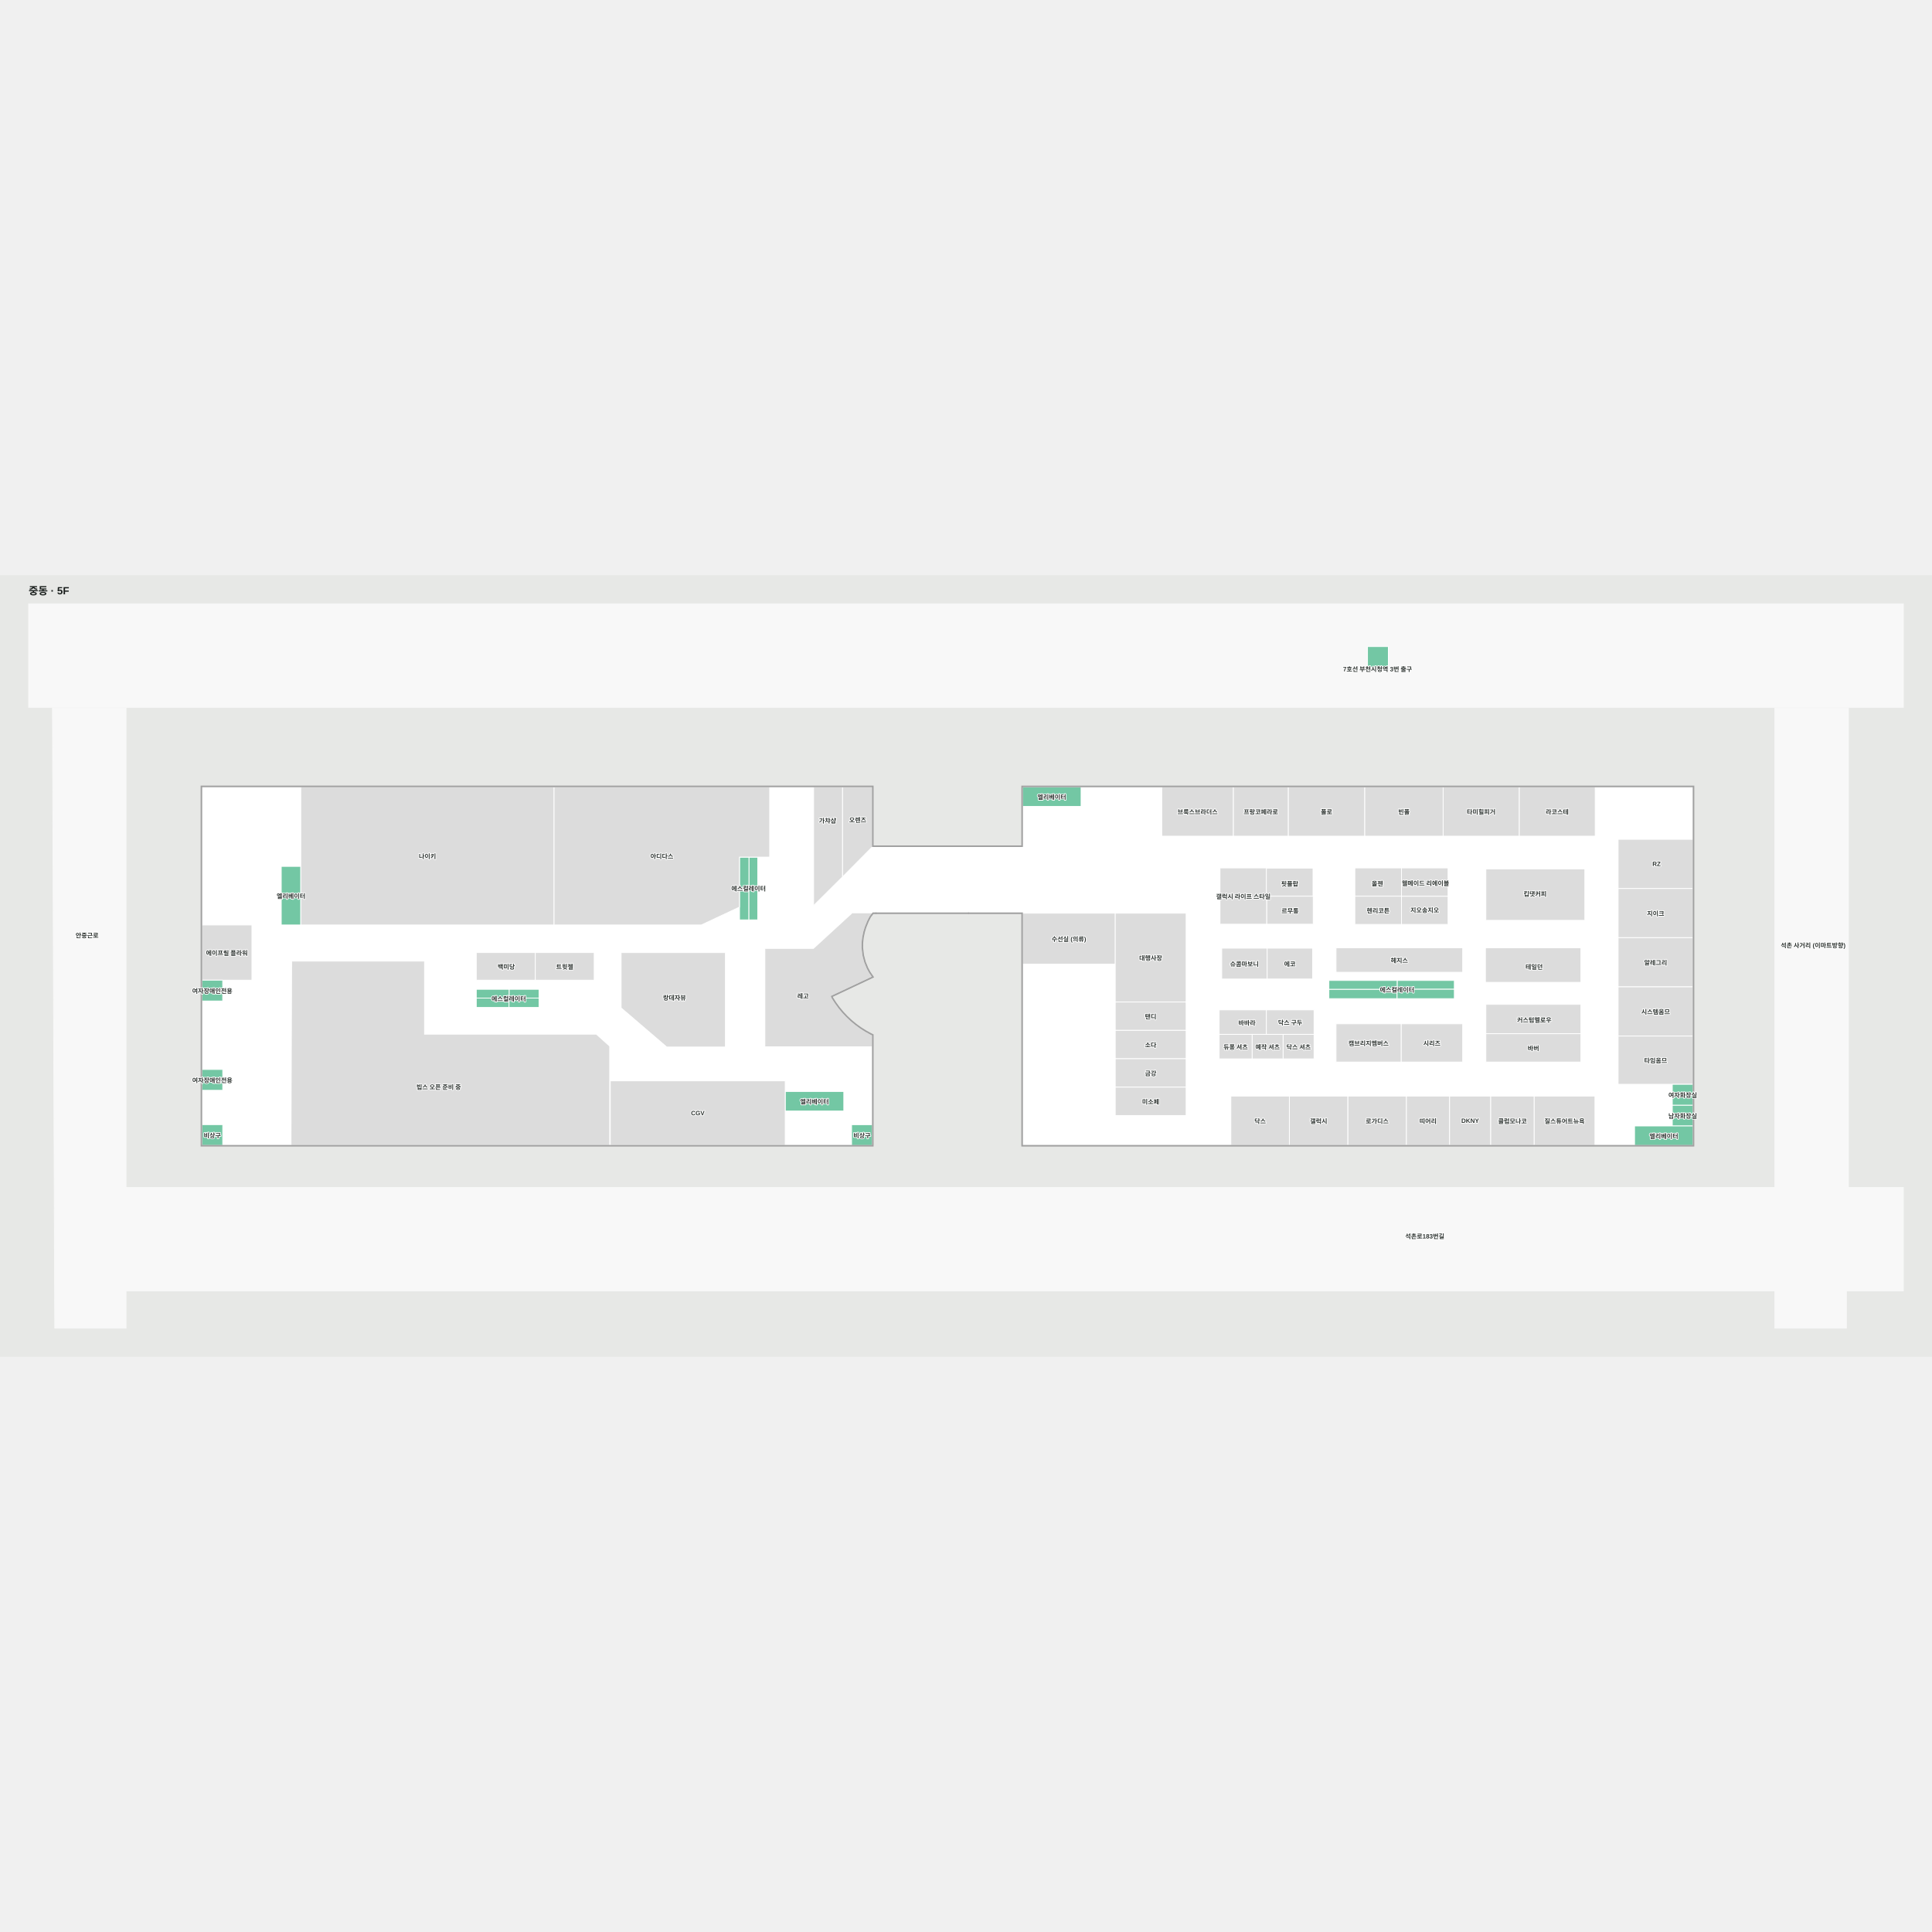
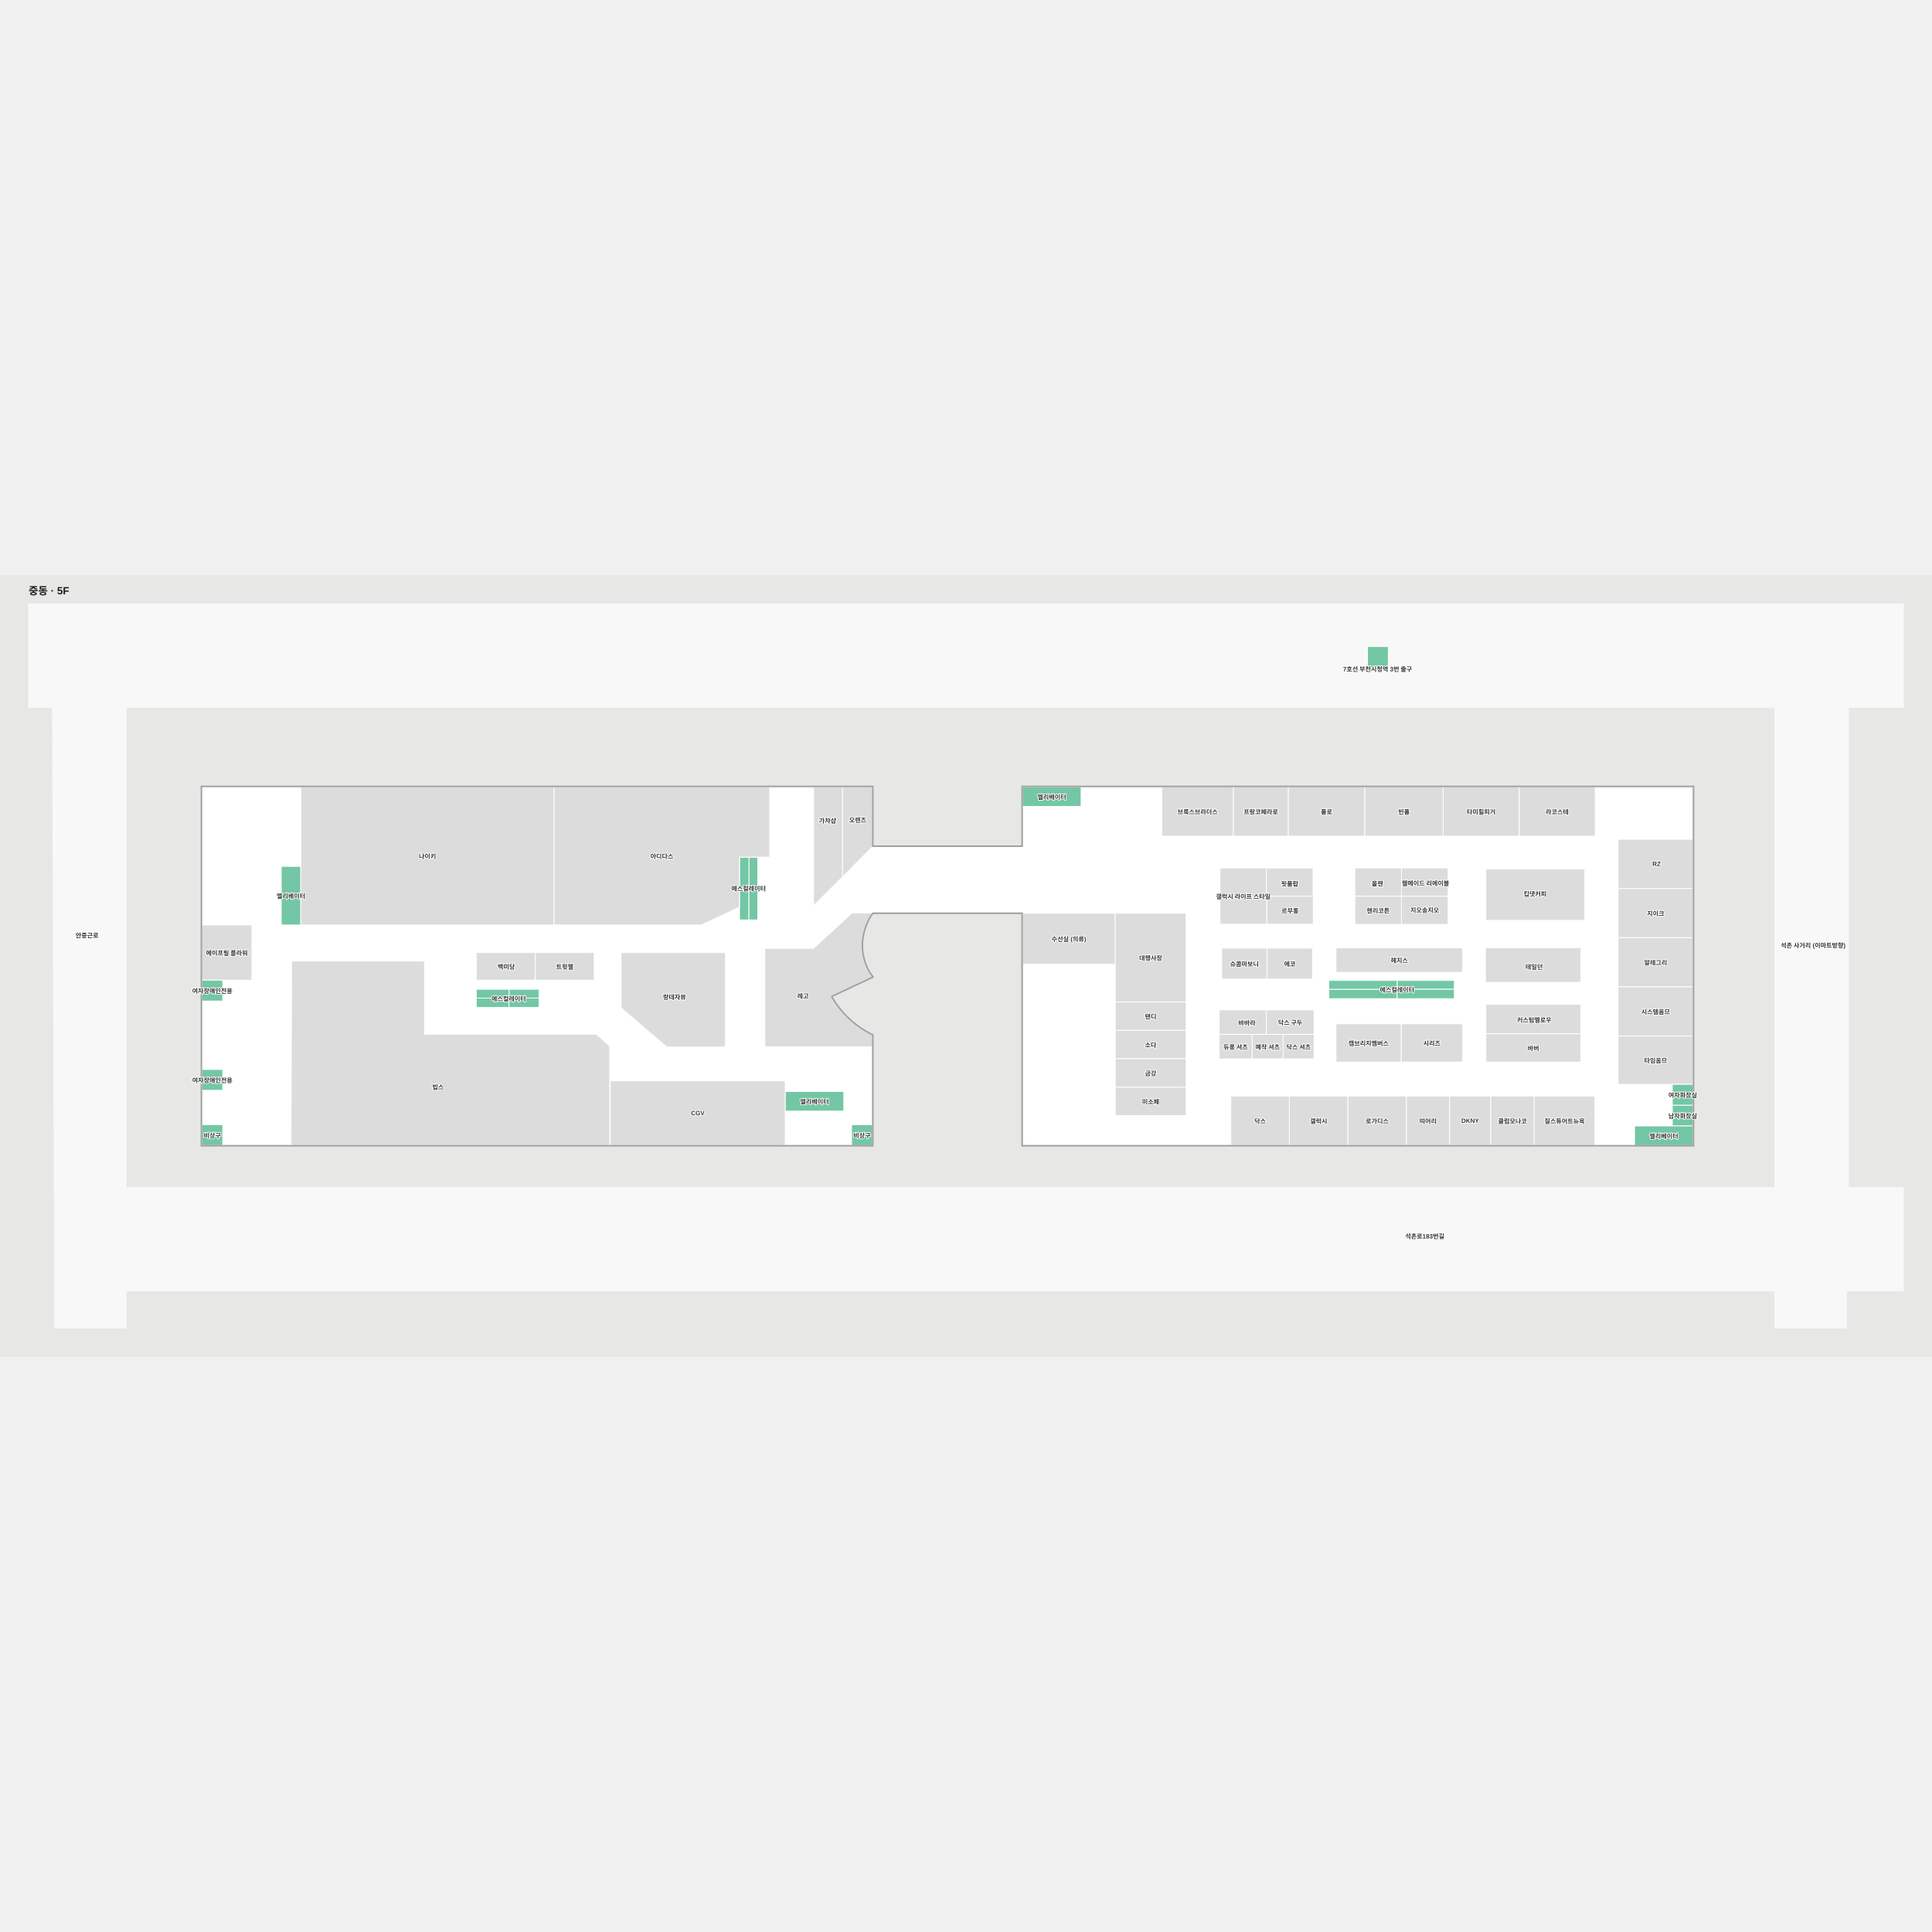
<svg xmlns="http://www.w3.org/2000/svg" viewBox="-55 55.362 3710 1500.873" width="1200" height="1200" role="img" aria-labelledby="title desc">
  <rect x="-55" y="55.362" width="3710" height="1500.873" fill="#e7e8e6" />
  <g>
    <polygon points="3494.54,1231.02 3494.54,310.31 3353.23,310.31 3353.23,1231.02 187.05,1231.02 187.05,310.31 45.74,310.31 50.16,1501.24 187.05,1501.24 187.05,1429.74 3353.23,1429.74 3353.23,1501.24 3490.70,1501.24 3490.70,1429.74 3600.00,1429.74 3600.00,1231.02" fill="#f8f8f8" fill-opacity="1" stroke="#f8f8f8" stroke-width="1.5" />
    <polygon points="3600.00,309.08 0.00,309.08 0.00,110.36 3600.00,110.36" fill="#f8f8f8" fill-opacity="1" stroke="#f8f8f8" stroke-width="1.5" />
    <polygon points="1620.30,576.53 1620.30,461.70 332.50,461.70 332.50,1150.20 1620.30,1150.20 1620.30,938.52 1617.13,937.03 1607.02,931.47 1597.28,925.29 1587.95,918.51 1579.06,911.16 1570.65,903.26 1562.76,894.86 1555.41,885.97 1548.63,876.64 1542.44,866.90 1541.35,863.82 1620.30,826.66 1614.56,818.34 1610.22,810.36 1605.36,798.53 1601.82,785.04 1600.21,770.71 1600.29,761.42 1601.42,750.70 1603.69,739.90 1606.64,730.41 1611.25,719.24 1615.51,710.90 1620.30,704.70 1621.13,703.70 1621.13,576.53" fill="#ffffff" fill-opacity="1" stroke="#ffffff" stroke-width="1.5" />
    <polygon points="1804.74,576.53 1621.13,576.53 1621.13,703.70 1804.74,703.70" fill="#ffffff" fill-opacity="1" stroke="#ffffff" stroke-width="1.5" />
    <polygon points="1908.50,461.70 1908.50,576.53 1804.74,576.53 1804.74,703.70 1908.50,703.70 1908.50,1150.20 3196.30,1150.20 3196.30,461.70" fill="#ffffff" fill-opacity="1" stroke="#ffffff" stroke-width="1.5" />
  </g>
  <g>
    <polygon points="505.02,796.42 760.15,796.42 760.15,936.72 1090.12,936.72 1115.79,959.73 1115.79,1150.20 503.87,1150.20" fill="#dcdcdc" fill-opacity="1" stroke="#ffffff" stroke-width="1.5" />
    <polygon points="1562.76,461.70 1620.30,461.70 1620.30,576.73 1562.76,634.86" fill="#dcdcdc" fill-opacity="1" stroke="#ffffff" stroke-width="1.5" />
    <polygon points="1562.76,634.71 1562.76,461.70 1507.35,461.70 1507.35,689.78" fill="#dcdcdc" fill-opacity="1" stroke="#ffffff" stroke-width="1.5" />
    <polygon points="2086.59,704.33 1908.50,704.33 1908.50,802.17 2086.59,802.17" fill="#dcdcdc" fill-opacity="1" stroke="#ffffff" stroke-width="1.5" />
    <polygon points="2222.68,874.99 2086.59,874.99 2086.59,704.40 2222.68,704.40" fill="#dcdcdc" fill-opacity="1" stroke="#ffffff" stroke-width="1.5" />
    <polygon points="2466.76,671.33 2377.27,671.33 2377.27,725.54 2466.76,725.54" fill="#dcdcdc" fill-opacity="1" stroke="#ffffff" stroke-width="1.5" />
    <polygon points="2287.78,617.47 2287.78,725.54 2377.27,725.54 2377.27,617.47" fill="#dcdcdc" fill-opacity="1" stroke="#ffffff" stroke-width="1.5" />
    <polygon points="2466.33,671.71 2466.33,617.80 2376.84,617.80 2376.84,671.71" fill="#dcdcdc" fill-opacity="1" stroke="#ffffff" stroke-width="1.5" />
    <polygon points="2980.79,935.80 2798.27,935.80 2798.27,879.48 2980.79,879.48" fill="#dcdcdc" fill-opacity="1" stroke="#ffffff" stroke-width="1.5" />
    <polygon points="2980.79,990.20 2798.27,990.20 2798.27,935.80 2980.79,935.80" fill="#dcdcdc" fill-opacity="1" stroke="#ffffff" stroke-width="1.5" />
    <polygon points="2753.78,990.20 2635.51,990.20 2635.51,916.78 2753.78,916.78" fill="#dcdcdc" fill-opacity="1" stroke="#ffffff" stroke-width="1.5" />
    <polygon points="2635.51,990.20 2510.61,990.20 2510.61,916.78 2635.51,916.78" fill="#dcdcdc" fill-opacity="1" stroke="#ffffff" stroke-width="1.5" />
    <polygon points="2753.78,817.81 2510.61,817.81 2510.61,770.89 2753.78,770.89" fill="#dcdcdc" fill-opacity="1" stroke="#ffffff" stroke-width="1.5" />
    <polygon points="2980.79,837.14 2797.49,837.14 2797.49,770.89 2980.79,770.89" fill="#dcdcdc" fill-opacity="1" stroke="#ffffff" stroke-width="1.5" />
    <polygon points="2988.35,718.15 2798.27,718.15 2798.27,619.45 2988.35,619.45" fill="#dcdcdc" fill-opacity="1" stroke="#ffffff" stroke-width="1.5" />
    <polygon points="3196.29,656.98 3052.30,656.98 3052.30,562.53 3196.29,562.53" fill="#dcdcdc" fill-opacity="1" stroke="#ffffff" stroke-width="1.5" />
    <polygon points="3196.29,751.42 3052.30,751.42 3052.30,656.98 3196.29,656.98" fill="#dcdcdc" fill-opacity="1" stroke="#ffffff" stroke-width="1.5" />
    <polygon points="3196.29,845.86 3052.30,845.86 3052.30,751.42 3196.29,751.42" fill="#dcdcdc" fill-opacity="1" stroke="#ffffff" stroke-width="1.5" />
    <polygon points="3196.29,940.30 3052.30,940.30 3052.30,845.86 3196.29,845.86" fill="#dcdcdc" fill-opacity="1" stroke="#ffffff" stroke-width="1.5" />
    <polygon points="3196.29,1032.94 3052.30,1032.94 3052.30,940.30 3196.29,940.30" fill="#dcdcdc" fill-opacity="1" stroke="#ffffff" stroke-width="1.5" />
    <polygon points="1601.42,750.70 1603.69,739.90 1606.64,730.41 1611.25,719.24 1615.51,710.90 1620.30,704.70 1621.13,703.70 1581.50,703.70 1507.00,772.03 1413.81,772.03 1413.81,961.03 1620.30,961.03 1620.30,957.53 1620.30,938.52 1617.13,937.03 1607.02,931.47 1597.28,925.29 1587.95,918.51 1579.06,911.16 1570.65,903.26 1562.76,894.86 1555.41,885.97 1548.63,876.64 1542.44,866.90 1541.35,863.82 1620.30,826.66 1614.56,818.34 1610.22,810.36 1605.36,798.53 1601.82,785.04 1600.21,770.71 1600.29,761.42" fill="#dcdcdc" fill-opacity="1" stroke="#ffffff" stroke-width="1.5" />
    <polygon points="1225.33,961.33 1338.00,961.33 1338.00,780.00 1137.81,780.00 1137.81,886.33" fill="#dcdcdc" fill-opacity="1" stroke="#ffffff" stroke-width="1.5" />
    <polygon points="972.81,780.00 972.81,833.00 1086.00,833.00 1086.00,780.00" fill="#dcdcdc" fill-opacity="1" stroke="#ffffff" stroke-width="1.5" />
    <polygon points="859.62,780.00 859.62,833.00 972.81,833.00 972.81,780.00" fill="#dcdcdc" fill-opacity="1" stroke="#ffffff" stroke-width="1.5" />
    <polygon points="332.50,727.00 332.50,833.00 428.75,833.00 428.75,727.00" fill="#dcdcdc" fill-opacity="1" stroke="#ffffff" stroke-width="1.5" />
    <polygon points="3196.32,1073.00 3156.32,1073.00 3156.32,1113.00 3196.32,1113.00" fill="#73c7a4" fill-opacity="1" stroke="#ffffff" stroke-width="1.5" />
    <polygon points="3196.32,1033.00 3156.32,1033.00 3156.32,1073.00 3196.32,1073.00" fill="#73c7a4" fill-opacity="1" stroke="#ffffff" stroke-width="1.5" />
    <polygon points="372.70,1110.40 332.70,1110.40 332.70,1150.40 372.70,1150.40" fill="#73c7a4" fill-opacity="1" stroke="#ffffff" stroke-width="1.5" />
    <polygon points="372.70,1004.50 332.70,1004.50 332.70,1044.50 372.70,1044.50" fill="#73c7a4" fill-opacity="1" stroke="#ffffff" stroke-width="1.5" />
    <polygon points="372.60,833.00 332.60,833.00 332.60,873.00 372.60,873.00" fill="#73c7a4" fill-opacity="1" stroke="#ffffff" stroke-width="1.5" />
    <polygon points="1620.30,1110.50 1580.30,1110.50 1580.30,1150.50 1620.30,1150.50" fill="#73c7a4" fill-opacity="1" stroke="#ffffff" stroke-width="1.5" />
    <polygon points="1365.16,656.01 1365.16,717.21 1383.17,717.21 1383.17,655.83" fill="#73c7a4" fill-opacity="1" stroke="#ffffff" stroke-width="1.5" />
    <polygon points="1400.05,596.76 1383.17,596.76 1383.17,655.83 1400.05,655.83" fill="#73c7a4" fill-opacity="1" stroke="#ffffff" stroke-width="1.5" />
    <polygon points="859.62,885.43 922.41,885.43 922.59,867.42 859.62,867.42" fill="#73c7a4" fill-opacity="1" stroke="#ffffff" stroke-width="1.5" />
    <polygon points="922.59,850.54 922.59,867.42 980.07,867.42 980.07,850.54" fill="#73c7a4" fill-opacity="1" stroke="#ffffff" stroke-width="1.5" />
    <polygon points="2496.85,868.45 2627.80,868.45 2627.92,850.44 2496.85,850.44" fill="#73c7a4" fill-opacity="1" stroke="#ffffff" stroke-width="1.5" />
    <polygon points="2627.92,833.56 2627.92,850.44 2737.75,850.44 2737.75,833.56" fill="#73c7a4" fill-opacity="1" stroke="#ffffff" stroke-width="1.5" />
    <polygon points="522.62,727.00 522.62,614.50 485.12,614.50 485.12,727.00" fill="#73c7a4" fill-opacity="1" stroke="#ffffff" stroke-width="1.5" />
    <polygon points="1565.33,1046.75 1452.83,1046.75 1452.83,1084.25 1565.33,1084.25" fill="#73c7a4" fill-opacity="1" stroke="#ffffff" stroke-width="1.5" />
    <polygon points="3196.30,1113.00 3083.80,1113.00 3083.80,1150.50 3196.30,1150.50" fill="#73c7a4" fill-opacity="1" stroke="#ffffff" stroke-width="1.5" />
    <polygon points="2021.00,461.80 1908.50,461.80 1908.50,499.30 2021.00,499.30" fill="#73c7a4" fill-opacity="1" stroke="#ffffff" stroke-width="1.5" />
    <polygon points="2496.85,833.56 2496.85,850.44 2627.92,850.44 2627.92,833.56" fill="#73c7a4" fill-opacity="1" stroke="#ffffff" stroke-width="1.5" />
    <polygon points="2627.80,868.45 2627.92,850.44 2737.75,850.44 2737.75,868.45" fill="#73c7a4" fill-opacity="1" stroke="#ffffff" stroke-width="1.5" />
    <polygon points="859.62,850.54 859.62,867.42 922.59,867.42 922.59,850.54" fill="#73c7a4" fill-opacity="1" stroke="#ffffff" stroke-width="1.5" />
    <polygon points="922.59,867.42 922.41,885.43 980.07,885.43 980.07,867.42" fill="#73c7a4" fill-opacity="1" stroke="#ffffff" stroke-width="1.5" />
    <polygon points="1365.16,596.76 1365.16,656.01 1383.17,655.83 1383.17,596.76" fill="#73c7a4" fill-opacity="1" stroke="#ffffff" stroke-width="1.5" />
    <polygon points="1383.17,655.83 1383.17,717.21 1400.05,717.21 1400.05,655.83 1383.17,655.83" fill="#73c7a4" fill-opacity="1" stroke="#ffffff" stroke-width="1.5" />
    <polygon points="2611.00,192.41 2571.00,192.41 2571.00,232.41 2611.00,232.41" fill="#73c7a4" fill-opacity="1" stroke="#ffffff" stroke-width="1.5" />
    <polygon points="2636.23,617.50 2546.73,617.50 2546.73,671.71 2636.23,671.71" fill="#dcdcdc" fill-opacity="1" stroke="#ffffff" stroke-width="1.5" />
    <polygon points="2725.72,671.71 2636.23,671.71 2636.23,725.92 2725.72,725.92" fill="#dcdcdc" fill-opacity="1" stroke="#ffffff" stroke-width="1.5" />
    <polygon points="2546.73,671.71 2546.73,725.92 2636.23,725.92 2636.23,671.71" fill="#dcdcdc" fill-opacity="1" stroke="#ffffff" stroke-width="1.5" />
    <polygon points="2725.72,671.71 2725.72,617.50 2636.23,617.50 2636.23,671.71" fill="#dcdcdc" fill-opacity="1" stroke="#ffffff" stroke-width="1.5" />
    <polygon points="2378.27,771.59 2291.07,771.59 2291.07,830.79 2378.27,830.79" fill="#dcdcdc" fill-opacity="1" stroke="#ffffff" stroke-width="1.5" />
    <polygon points="1627.27,703.70 1627.27,705.20 1804.74,705.20 1804.74,703.70" fill="#a1a1a1" fill-opacity="1" stroke="#a1a1a1" stroke-width="1.5" />
    <polygon points="2376.84,937.07 2286.19,937.07 2286.19,890.06 2376.84,890.06" fill="#dcdcdc" fill-opacity="1" stroke="#ffffff" stroke-width="1.5" />
    <polygon points="2222.68,929.41 2086.59,929.41 2086.59,874.93 2222.68,874.93" fill="#dcdcdc" fill-opacity="1" stroke="#ffffff" stroke-width="1.5" />
    <polygon points="522.62,461.70 522.62,727.00 1009.00,727.00 1009.00,461.70" fill="#dcdcdc" fill-opacity="1" stroke="#ffffff" stroke-width="1.5" />
    <polygon points="1117.00,1026.34 1117.00,1150.20 1452.83,1150.20 1452.83,1026.34" fill="#dcdcdc" fill-opacity="1" stroke="#ffffff" stroke-width="1.5" />
    <polygon points="1291.67,727.00 1009.00,727.00 1009.00,461.70 1423.00,461.70 1423.00,596.67 1365.00,596.67 1365.00,692.67" fill="#dcdcdc" fill-opacity="1" stroke="#ffffff" stroke-width="1.5" />
    <polygon points="2421.01,1150.20 2308.64,1150.20 2308.64,1055.62 2421.01,1055.62" fill="#dcdcdc" fill-opacity="1" stroke="#ffffff" stroke-width="1.5" />
    <polygon points="2533.38,1150.20 2421.01,1150.20 2421.01,1055.62 2533.38,1055.62" fill="#dcdcdc" fill-opacity="1" stroke="#ffffff" stroke-width="1.5" />
    <polygon points="2645.74,1150.20 2533.38,1150.20 2533.38,1055.62 2645.74,1055.62" fill="#dcdcdc" fill-opacity="1" stroke="#ffffff" stroke-width="1.5" />
    <polygon points="2728.62,1150.20 2645.74,1150.20 2645.74,1055.62 2728.62,1055.62" fill="#dcdcdc" fill-opacity="1" stroke="#ffffff" stroke-width="1.5" />
    <polygon points="2807.66,1150.20 2728.62,1150.20 2728.62,1055.62 2807.66,1055.62" fill="#dcdcdc" fill-opacity="1" stroke="#ffffff" stroke-width="1.5" />
    <polygon points="2891.16,1150.20 2807.66,1150.20 2807.66,1055.62 2891.16,1055.62" fill="#dcdcdc" fill-opacity="1" stroke="#ffffff" stroke-width="1.5" />
    <polygon points="2891.16,1150.20 3007.74,1150.20 3007.74,1055.62 2891.16,1055.62" fill="#dcdcdc" fill-opacity="1" stroke="#ffffff" stroke-width="1.5" />
    <polygon points="3008.24,556.44 2862.24,556.44 2862.24,461.70 3008.24,461.70" fill="#dcdcdc" fill-opacity="1" stroke="#ffffff" stroke-width="1.5" />
    <polygon points="2862.24,556.44 2716.24,556.44 2716.24,461.70 2862.24,461.70" fill="#dcdcdc" fill-opacity="1" stroke="#ffffff" stroke-width="1.5" />
    <polygon points="2313.50,461.70 2175.95,461.70 2175.95,556.44 2313.50,556.44" fill="#dcdcdc" fill-opacity="1" stroke="#ffffff" stroke-width="1.5" />
    <polygon points="2419.00,556.44 2313.50,556.44 2313.50,461.70 2419.00,461.70" fill="#dcdcdc" fill-opacity="1" stroke="#ffffff" stroke-width="1.5" />
    <polygon points="2565.79,556.44 2419.00,556.44 2419.00,461.70 2565.79,461.70" fill="#dcdcdc" fill-opacity="1" stroke="#ffffff" stroke-width="1.5" />
    <polygon points="2716.24,461.70 2565.79,461.70 2565.79,556.44 2716.24,556.44" fill="#dcdcdc" fill-opacity="1" stroke="#ffffff" stroke-width="1.5" />
    <polygon points="1907.00,460.20 1907.00,575.03 1804.74,575.03 1804.74,576.53 1908.50,576.53 1908.50,461.70 3196.30,461.70 3196.30,1150.20 1908.50,1150.20 1908.50,713.29 1908.50,703.70 1804.74,703.70 1804.74,705.20 1907.00,705.20 1907.00,713.29 1907.00,1151.70 3197.80,1151.70 3197.80,460.20" fill="#a1a1a1" fill-opacity="1" stroke="#a1a1a1" stroke-width="1.5" />
    <polygon points="1623.00,703.70 1621.13,703.70 1620.30,704.70 1615.51,710.90 1611.25,719.24 1606.64,730.41 1603.69,739.90 1601.42,750.70 1600.29,761.42 1600.21,770.71 1601.82,785.04 1605.36,798.53 1610.22,810.36 1614.56,818.34 1620.30,826.66 1541.35,863.82 1542.44,866.90 1548.63,876.64 1555.41,885.97 1562.76,894.86 1570.65,903.26 1579.06,911.16 1587.95,918.51 1597.28,925.29 1607.02,931.47 1617.13,937.03 1620.30,938.52 1620.30,1150.20 332.50,1150.20 332.50,461.70 1620.30,461.70 1620.30,576.53 1627.27,576.53 1627.27,575.03 1621.80,575.03 1621.80,460.20 331.00,460.20 331.00,1151.70 1621.80,1151.70 1621.80,938.52 1621.80,937.57 1620.94,937.16 1617.81,935.69 1607.78,930.18 1598.12,924.05 1588.87,917.33 1580.05,910.03 1571.71,902.20 1563.88,893.86 1556.59,885.05 1549.87,875.79 1543.80,866.24 1543.22,864.60 1620.94,828.02 1622.54,827.27 1621.54,825.81 1615.84,817.55 1611.58,809.71 1606.78,798.05 1603.30,784.76 1601.72,770.63 1601.79,761.51 1602.90,750.93 1605.15,740.28 1608.05,730.92 1612.61,719.87 1616.78,711.70 1621.49,705.62 1621.80,705.21 1621.81,705.20 1627.27,705.20 1627.27,703.70" fill="#a1a1a1" fill-opacity="1" stroke="#a1a1a1" stroke-width="1.5" />
    <polygon points="1804.74,576.53 1804.74,575.03 1627.27,575.03 1627.27,576.53" fill="#a1a1a1" fill-opacity="1" stroke="#a1a1a1" stroke-width="1.5" />
    <polygon points="2465.52,771.59 2378.31,771.59 2378.31,830.75 2465.52,830.75" fill="#dcdcdc" fill-opacity="1" stroke="#ffffff" stroke-width="1.5" />
    <polygon points="2468.39,937.09 2376.84,937.09 2376.84,890.08 2468.39,890.08" fill="#dcdcdc" fill-opacity="1" stroke="#ffffff" stroke-width="1.5" />
    <polygon points="2468.33,984.11 2408.91,984.11 2408.91,937.09 2468.33,937.09" fill="#dcdcdc" fill-opacity="1" stroke="#ffffff" stroke-width="1.5" />
    <polygon points="2408.91,984.11 2349.50,984.11 2349.50,937.09 2408.91,937.09" fill="#dcdcdc" fill-opacity="1" stroke="#ffffff" stroke-width="1.5" />
    <polygon points="2349.47,984.11 2286.19,984.11 2286.19,937.09 2349.47,937.09" fill="#dcdcdc" fill-opacity="1" stroke="#ffffff" stroke-width="1.5" />
    <polygon points="2222.68,983.90 2086.59,983.90 2086.59,929.41 2222.68,929.41" fill="#dcdcdc" fill-opacity="1" stroke="#ffffff" stroke-width="1.5" />
    <polygon points="2222.68,1038.39 2086.59,1038.39 2086.59,983.91 2222.68,983.91" fill="#dcdcdc" fill-opacity="1" stroke="#ffffff" stroke-width="1.5" />
    <polygon points="2222.68,1092.92 2086.59,1092.92 2086.59,1038.43 2222.68,1038.43" fill="#dcdcdc" fill-opacity="1" stroke="#ffffff" stroke-width="1.5" />
  </g>
  <g font-family="Arial, 'Noto Sans KR', sans-serif" font-size="12" font-weight="600" fill="#303633" stroke="#fff" stroke-width="3" paint-order="stroke" stroke-linejoin="round">
    <text x="380.625" y="779.998" text-anchor="middle" dominant-baseline="central">에이프릴 플라워</text>
-     <text x="787.473" y="1037.479" text-anchor="middle" dominant-baseline="central">빕스 오픈 준비 중</text>
+     <text x="786.218" y="1037.479" text-anchor="middle" dominant-baseline="central">빕스</text>
    <text x="765.809" y="594.35" text-anchor="middle" dominant-baseline="central">나이키</text>
    <text x="1216" y="594.35" text-anchor="middle" dominant-baseline="central">아디다스</text>
    <text x="917.217" y="806.496" text-anchor="middle" dominant-baseline="central">백미당</text>
    <text x="1029.405" y="806.496" text-anchor="middle" dominant-baseline="central">트윗젤</text>
-     <text x="1240.261" y="865.952" text-anchor="middle" dominant-baseline="central">랑데자뷰</text>
+     <text x="1240.261" y="864.697" text-anchor="middle" dominant-baseline="central">랑데자뷰</text>
    <text x="1284.917" y="1088.268" text-anchor="middle" dominant-baseline="central">CGV</text>
    <text x="2332.527" y="671.505" text-anchor="middle" dominant-baseline="central">갤럭시 라이프 스타일</text>
    <text x="2244.723" y="509.071" text-anchor="middle" dominant-baseline="central">브룩스브라더스</text>
    <text x="2366.248" y="509.071" text-anchor="middle" dominant-baseline="central">프랑코페라로</text>
    <text x="2492.393" y="509.071" text-anchor="middle" dominant-baseline="central">폴로</text>
    <text x="2641.015" y="509.071" text-anchor="middle" dominant-baseline="central">빈폴</text>
    <text x="2789.241" y="509.071" text-anchor="middle" dominant-baseline="central">타미힐피거</text>
    <text x="2935.244" y="509.071" text-anchor="middle" dominant-baseline="central">라코스테</text>
    <text x="2682.387" y="646.151" text-anchor="middle" dominant-baseline="central">웰메이드 리에이블</text>
    <text x="2680.971" y="697.76" text-anchor="middle" dominant-baseline="central">지오송지오</text>
    <text x="2632.192" y="794.349" text-anchor="middle" dominant-baseline="central">헤지스</text>
    <text x="2573.059" y="953.488" text-anchor="middle" dominant-baseline="central">캠브리지멤버스</text>
    <text x="2364.824" y="1102.911" text-anchor="middle" dominant-baseline="central">닥스</text>
    <text x="2477.192" y="1102.911" text-anchor="middle" dominant-baseline="central">갤럭시</text>
    <text x="2589.56" y="1102.911" text-anchor="middle" dominant-baseline="central">로가디스</text>
    <text x="2687.182" y="1102.911" text-anchor="middle" dominant-baseline="central">띠어리</text>
    <text x="2768.142" y="1102.911" text-anchor="middle" dominant-baseline="central">DKNY</text>
    <text x="2849.413" y="1102.911" text-anchor="middle" dominant-baseline="central">클럽모나코</text>
    <text x="2949.453" y="1102.911" text-anchor="middle" dominant-baseline="central">질스튜어트뉴욕</text>
    <text x="2889.525" y="962.999" text-anchor="middle" dominant-baseline="central">바버</text>
    <text x="3126.101" y="609.755" text-anchor="middle" dominant-baseline="central">RZ</text>
    <text x="3124.295" y="704.196" text-anchor="middle" dominant-baseline="central">지이크</text>
    <text x="3124.295" y="798.638" text-anchor="middle" dominant-baseline="central">알레그리</text>
    <text x="3124.295" y="893.079" text-anchor="middle" dominant-baseline="central">시스템옴므</text>
    <text x="3124.295" y="986.619" text-anchor="middle" dominant-baseline="central">타임옴므</text>
    <text x="2694.645" y="953.488" text-anchor="middle" dominant-baseline="central">시리즈</text>
    <text x="3426.723" y="765.41" text-anchor="middle" dominant-baseline="central">석촌 사거리 (이마트방향)</text>
    <text x="2681" y="1324" text-anchor="middle" dominant-baseline="central">석촌로183번길</text>
    <text x="112.238" y="746.288" text-anchor="middle" dominant-baseline="central">안중근로</text>
    <text x="1534.256" y="525.96" text-anchor="middle" dominant-baseline="central">가챠샵</text>
    <text x="1592.094" y="524.623" text-anchor="middle" dominant-baseline="central">오렌즈</text>
    <text x="2589.938" y="646.85" text-anchor="middle" dominant-baseline="central">올젠</text>
    <text x="2591.48" y="698.816" text-anchor="middle" dominant-baseline="central">헨리코튼</text>
    <text x="2890.931" y="806.647" text-anchor="middle" dominant-baseline="central">테일던</text>
    <text x="2154.638" y="789.695" text-anchor="middle" dominant-baseline="central">대행사장</text>
    <text x="2627.837" y="850.697" text-anchor="middle" dominant-baseline="central">에스컬레이터</text>
    <text x="1964.75" y="480.55" text-anchor="middle" dominant-baseline="central">엘리베이터</text>
    <text x="1600.3" y="1130.5" text-anchor="middle" dominant-baseline="central">비상구</text>
    <text x="1509.083" y="1065.5" text-anchor="middle" dominant-baseline="central">엘리베이터</text>
    <text x="921.921" y="867.929" text-anchor="middle" dominant-baseline="central">에스컬레이터</text>
    <text x="503.868" y="670.75" text-anchor="middle" dominant-baseline="central">엘리베이터</text>
    <text x="352.7" y="1130.4" text-anchor="middle" dominant-baseline="central">비상구</text>
    <text x="352.6" y="852.995" text-anchor="middle" dominant-baseline="central">여자장애인전용</text>
    <text x="352.7" y="1024.5" text-anchor="middle" dominant-baseline="central">여자장애인전용</text>
    <text x="1382.489" y="656.294" text-anchor="middle" dominant-baseline="central">에스컬레이터</text>
    <text x="3176.325" y="1053" text-anchor="middle" dominant-baseline="central">여자화장실</text>
    <text x="3140.05" y="1131.75" text-anchor="middle" dominant-baseline="central">엘리베이터</text>
    <text x="1997.547" y="753.253" text-anchor="middle" dominant-baseline="central">수선실 (의류)</text>
    <text x="2590.307" y="232.889" text-anchor="middle" dominant-baseline="central">7호선 부천시청역 3번 출구</text>
    <text x="3176.325" y="1093" text-anchor="middle" dominant-baseline="central">남자화장실</text>
    <text x="1487.026" y="862.671" text-anchor="middle" dominant-baseline="central">레고</text>
    <text x="2154.638" y="1065.671" text-anchor="middle" dominant-baseline="central">미소페</text>
    <text x="2334.67" y="801.189" text-anchor="middle" dominant-baseline="central">슈콤마보니</text>
    <text x="2421.918" y="801.17" text-anchor="middle" dominant-baseline="central">에코</text>
    <text x="2422.614" y="913.587" text-anchor="middle" dominant-baseline="central">닥스 구두</text>
    <text x="2317.83" y="960.6" text-anchor="middle" dominant-baseline="central">듀퐁 셔츠</text>
    <text x="2379.205" y="960.6" text-anchor="middle" dominant-baseline="central">예작 셔츠</text>
    <text x="2438.623" y="960.6" text-anchor="middle" dominant-baseline="central">닥스 셔츠</text>
    <text x="2154.638" y="1011.151" text-anchor="middle" dominant-baseline="central">금강</text>
    <text x="2154.638" y="956.657" text-anchor="middle" dominant-baseline="central">소다</text>
    <text x="2154.638" y="902.169" text-anchor="middle" dominant-baseline="central">탠디</text>
    <text x="2891.291" y="908.716" text-anchor="middle" dominant-baseline="central">커스텀멜로우</text>
    <text x="2892.807" y="666.613" text-anchor="middle" dominant-baseline="central">킵댓커피</text>
    <text x="2421.694" y="647.189" text-anchor="middle" dominant-baseline="central">핏플랍</text>
    <text x="2422.415" y="699.148" text-anchor="middle" dominant-baseline="central">르무통</text>
    <text x="2339.531" y="914.277" text-anchor="middle" dominant-baseline="central">바바라</text>
  </g>
  <text x="0" y="92.362" font-family="Arial, 'Noto Sans KR', sans-serif" font-size="20" font-weight="700" fill="#1a1f1d">중동 · 5F</text>
</svg>
